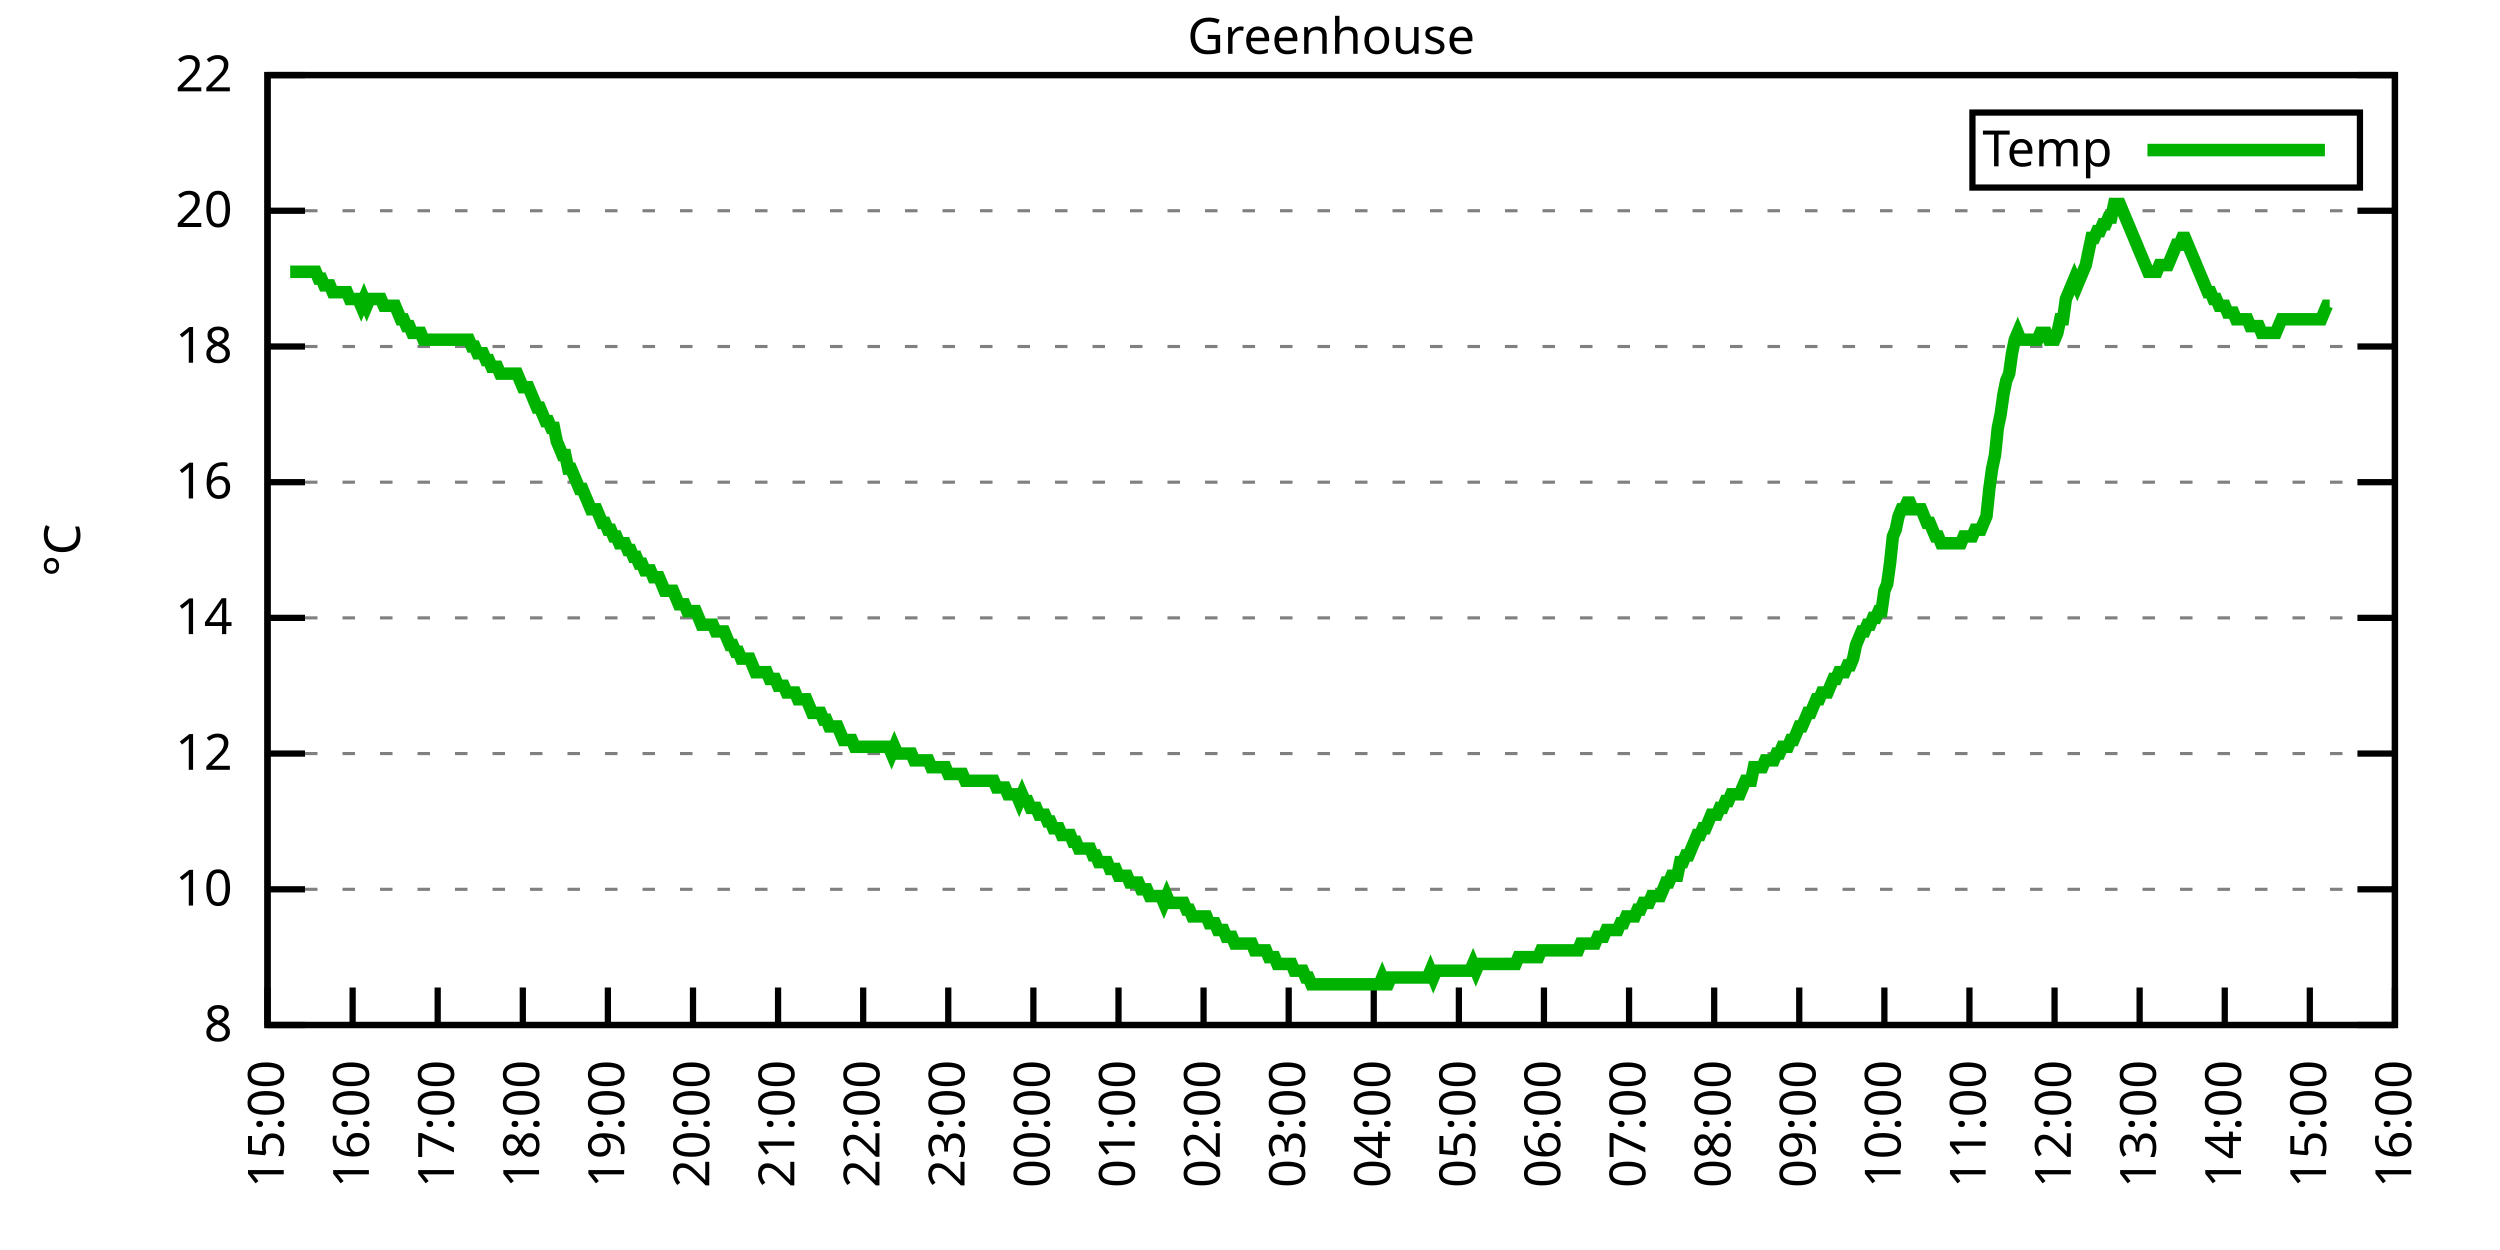
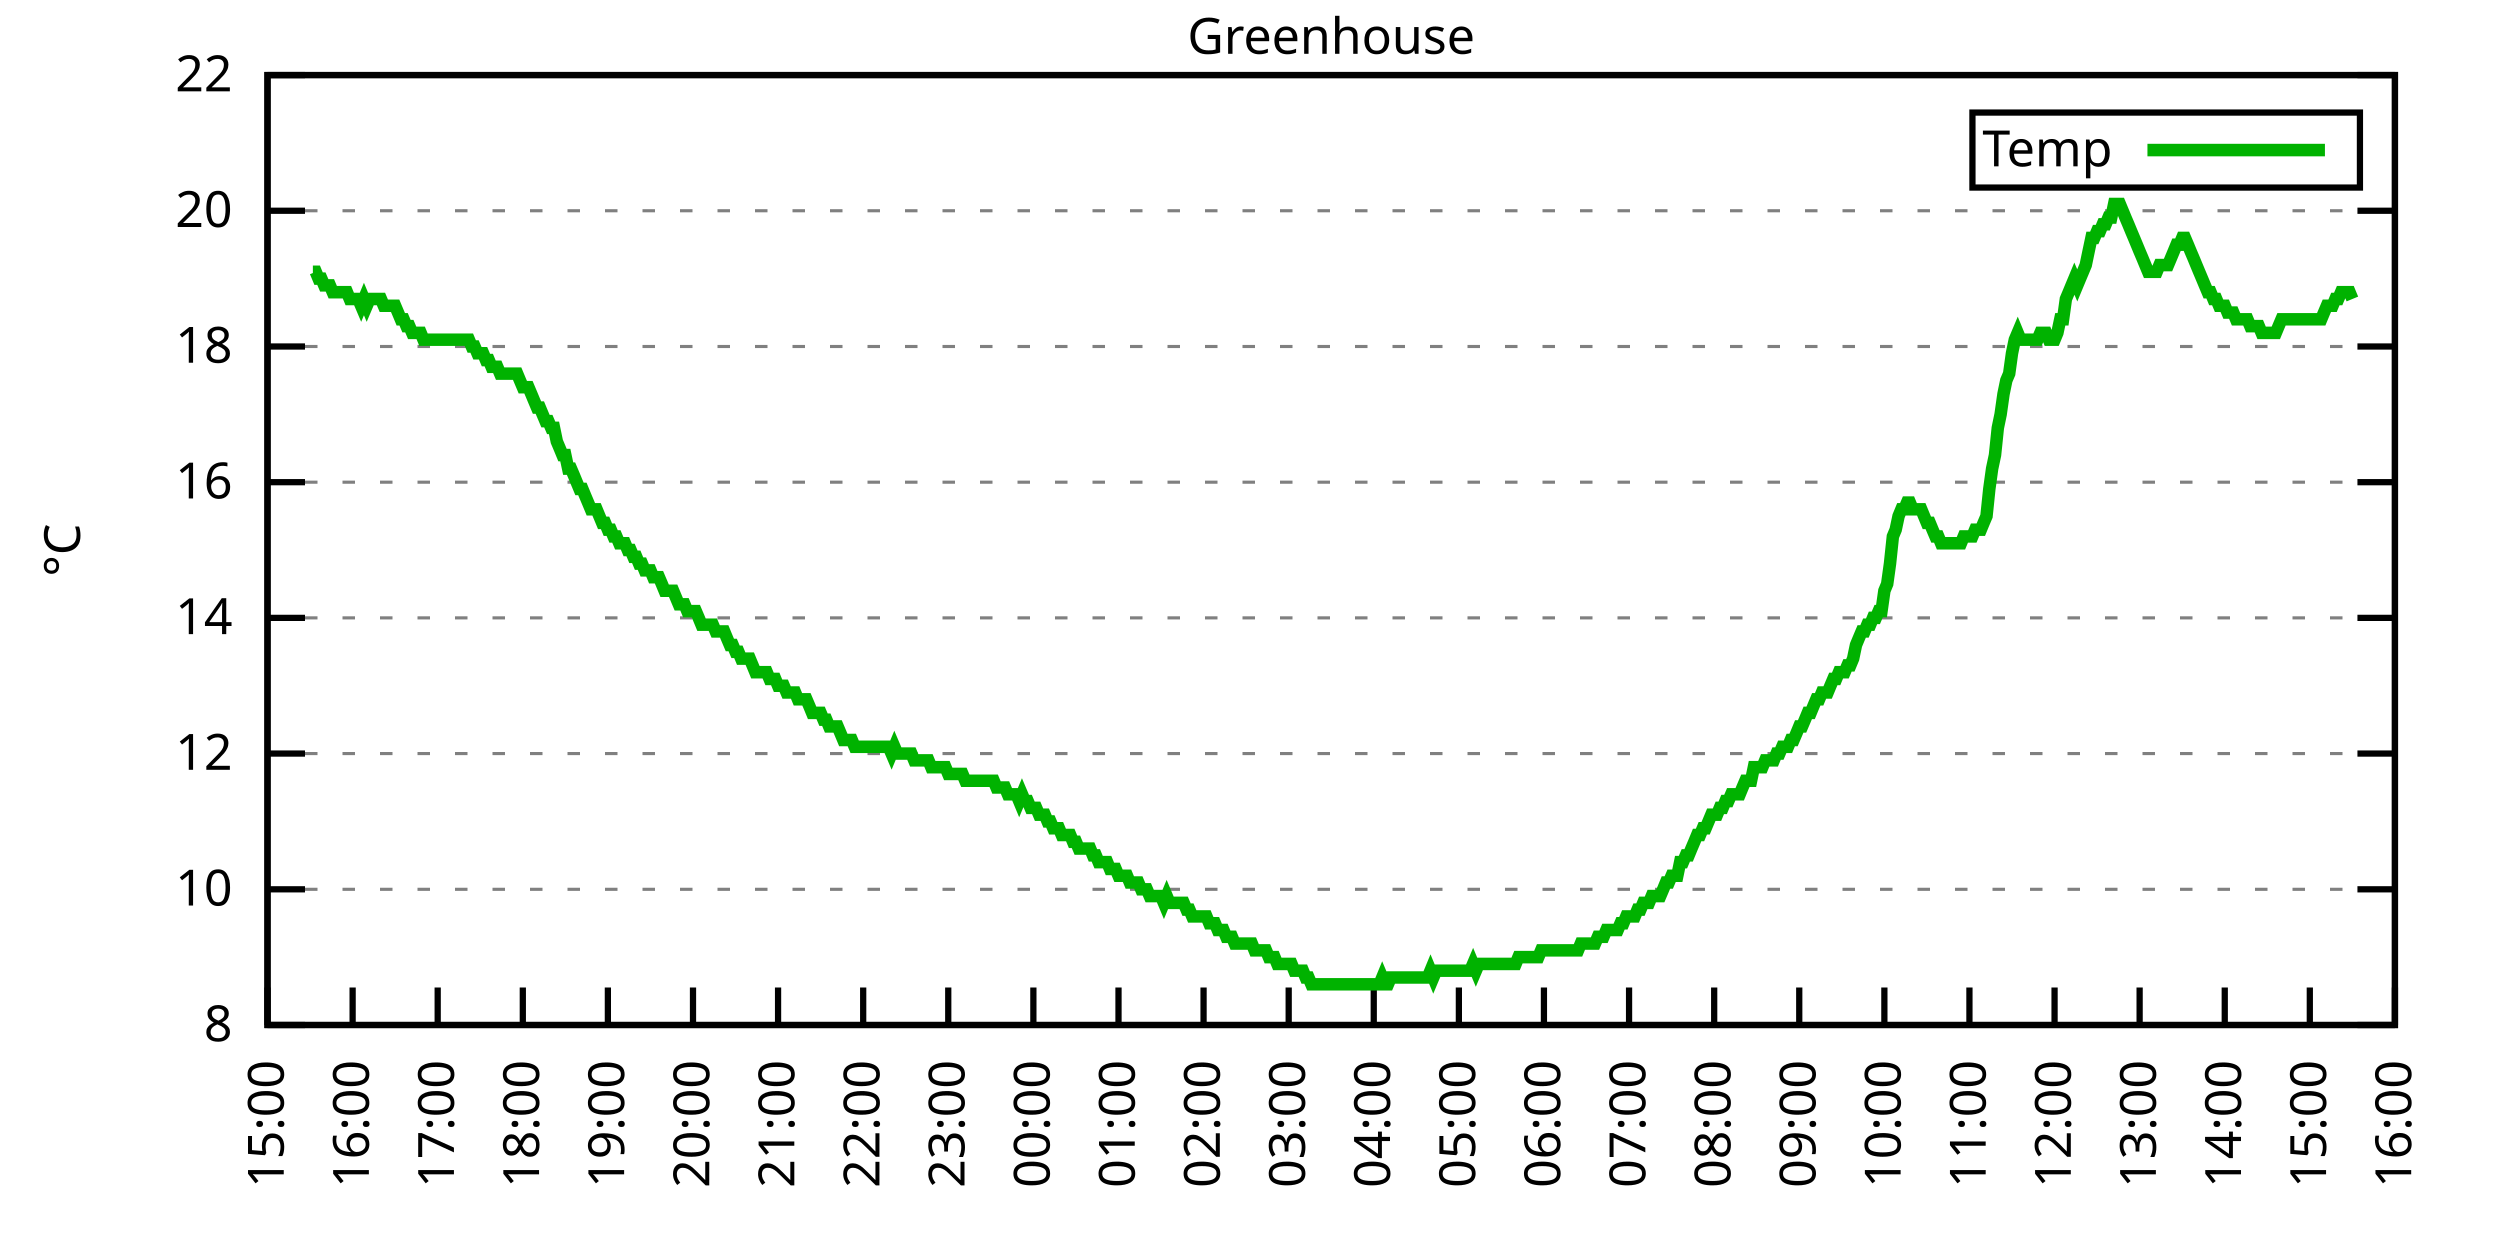
<svg xmlns="http://www.w3.org/2000/svg" xmlns:xlink="http://www.w3.org/1999/xlink" width="400" height="200" viewBox="0 0 400 200">
  <g id="gnuplot_canvas">
    <rect x="0" y="0" width="400" height="200" fill="none" />
    <defs>
      <circle id="gpDot" r="0.5" stroke-width="0.5" stroke="currentColor" />
      <path id="gpPt0" stroke-width="0.333" stroke="currentColor" d="M-1,0 h2 M0,-1 v2" />
      <path id="gpPt1" stroke-width="0.333" stroke="currentColor" d="M-1,-1 L1,1 M1,-1 L-1,1" />
      <path id="gpPt2" stroke-width="0.333" stroke="currentColor" d="M-1,0 L1,0 M0,-1 L0,1 M-1,-1 L1,1 M-1,1 L1,-1" />
      <rect id="gpPt3" stroke-width="0.333" stroke="currentColor" x="-1" y="-1" width="2" height="2" />
      <rect id="gpPt4" stroke-width="0.333" stroke="currentColor" fill="currentColor" x="-1" y="-1" width="2" height="2" />
      <circle id="gpPt5" stroke-width="0.333" stroke="currentColor" cx="0" cy="0" r="1" />
      <use xlink:href="#gpPt5" id="gpPt6" fill="currentColor" stroke="none" />
      <path id="gpPt7" stroke-width="0.333" stroke="currentColor" d="M0,-1.33 L-1.33,0.67 L1.33,0.67 z" />
      <use xlink:href="#gpPt7" id="gpPt8" fill="currentColor" stroke="none" />
      <use xlink:href="#gpPt7" id="gpPt9" stroke="currentColor" transform="rotate(180)" />
      <use xlink:href="#gpPt9" id="gpPt10" fill="currentColor" stroke="none" />
      <use xlink:href="#gpPt3" id="gpPt11" stroke="currentColor" transform="rotate(45)" />
      <use xlink:href="#gpPt11" id="gpPt12" fill="currentColor" stroke="none" />
      <path id="gpPt13" stroke-width="0.333" stroke="currentColor" d="M0,1.330 L1.265,0.411 L0.782,-1.067 L-0.782,-1.076 L-1.265,0.411 z" />
      <use xlink:href="#gpPt13" id="gpPt14" fill="currentColor" stroke="none" />
      <filter id="textbox" filterUnits="objectBoundingBox" x="0" y="0" height="1" width="1">
        <feFlood flood-color="white" flood-opacity="1" result="bgnd" />
        <feComposite in="SourceGraphic" in2="bgnd" operator="atop" />
      </filter>
      <filter id="greybox" filterUnits="objectBoundingBox" x="0" y="0" height="1" width="1">
        <feFlood flood-color="lightgrey" flood-opacity="1" result="grey" />
        <feComposite in="SourceGraphic" in2="grey" operator="atop" />
      </filter>
    </defs>
    <g fill="none" color="white" stroke="currentColor" stroke-width="1.00" stroke-linecap="butt" stroke-linejoin="miter">
</g>
    <g fill="none" color="black" stroke="currentColor" stroke-width="1.00" stroke-linecap="butt" stroke-linejoin="miter">
      <g stroke="none" shape-rendering="crispEdges">
        <polygon fill="rgb(255, 255, 255)" points="42.80,164.00 383.18,164.00 383.18,12.02 42.80,12.02 " />
      </g>
    </g>
    <g fill="none" color="black" stroke="currentColor" stroke-width="1.00" stroke-linecap="butt" stroke-linejoin="miter">
</g>
    <g fill="none" color="black" stroke="black" stroke-width="0.50" stroke-linecap="butt" stroke-linejoin="miter">
</g>
    <g fill="none" color="gray" stroke="currentColor" stroke-width="0.50" stroke-linecap="butt" stroke-linejoin="miter">
      <path stroke="gray" stroke-dasharray="2,4" class="gridline" d="M42.80,164.00 L383.19,164.00  " />
    </g>
    <g fill="none" color="gray" stroke="gray" stroke-width="1.00" stroke-linecap="butt" stroke-linejoin="miter">
</g>
    <g fill="none" color="black" stroke="currentColor" stroke-width="1.00" stroke-linecap="butt" stroke-linejoin="miter">
      <path stroke="black" d="M42.80,164.00 L48.80,164.00 M383.19,164.00 L377.19,164.00  " />
      <g transform="translate(37.20,166.60)" stroke="none" fill="black" font-family="Sans" font-size="8.00" text-anchor="end">
        <text>
          <tspan font-family="Sans"> 8</tspan>
        </text>
      </g>
    </g>
    <g fill="none" color="black" stroke="currentColor" stroke-width="1.00" stroke-linecap="butt" stroke-linejoin="miter">
</g>
    <g fill="none" color="black" stroke="black" stroke-width="0.50" stroke-linecap="butt" stroke-linejoin="miter">
</g>
    <g fill="none" color="gray" stroke="currentColor" stroke-width="0.50" stroke-linecap="butt" stroke-linejoin="miter">
      <path stroke="gray" stroke-dasharray="2,4" class="gridline" d="M42.80,142.29 L383.19,142.29  " />
    </g>
    <g fill="none" color="gray" stroke="gray" stroke-width="1.00" stroke-linecap="butt" stroke-linejoin="miter">
</g>
    <g fill="none" color="black" stroke="currentColor" stroke-width="1.00" stroke-linecap="butt" stroke-linejoin="miter">
      <path stroke="black" d="M42.80,142.29 L48.80,142.29 M383.19,142.29 L377.19,142.29  " />
      <g transform="translate(37.20,144.89)" stroke="none" fill="black" font-family="Sans" font-size="8.00" text-anchor="end">
        <text>
          <tspan font-family="Sans"> 10</tspan>
        </text>
      </g>
    </g>
    <g fill="none" color="black" stroke="currentColor" stroke-width="1.00" stroke-linecap="butt" stroke-linejoin="miter">
</g>
    <g fill="none" color="black" stroke="black" stroke-width="0.50" stroke-linecap="butt" stroke-linejoin="miter">
</g>
    <g fill="none" color="gray" stroke="currentColor" stroke-width="0.50" stroke-linecap="butt" stroke-linejoin="miter">
      <path stroke="gray" stroke-dasharray="2,4" class="gridline" d="M42.80,120.57 L383.19,120.57  " />
    </g>
    <g fill="none" color="gray" stroke="gray" stroke-width="1.00" stroke-linecap="butt" stroke-linejoin="miter">
</g>
    <g fill="none" color="black" stroke="currentColor" stroke-width="1.00" stroke-linecap="butt" stroke-linejoin="miter">
      <path stroke="black" d="M42.80,120.57 L48.80,120.57 M383.19,120.57 L377.19,120.57  " />
      <g transform="translate(37.20,123.17)" stroke="none" fill="black" font-family="Sans" font-size="8.00" text-anchor="end">
        <text>
          <tspan font-family="Sans"> 12</tspan>
        </text>
      </g>
    </g>
    <g fill="none" color="black" stroke="currentColor" stroke-width="1.00" stroke-linecap="butt" stroke-linejoin="miter">
</g>
    <g fill="none" color="black" stroke="black" stroke-width="0.50" stroke-linecap="butt" stroke-linejoin="miter">
</g>
    <g fill="none" color="gray" stroke="currentColor" stroke-width="0.50" stroke-linecap="butt" stroke-linejoin="miter">
      <path stroke="gray" stroke-dasharray="2,4" class="gridline" d="M42.80,98.86 L383.19,98.86  " />
    </g>
    <g fill="none" color="gray" stroke="gray" stroke-width="1.00" stroke-linecap="butt" stroke-linejoin="miter">
</g>
    <g fill="none" color="black" stroke="currentColor" stroke-width="1.00" stroke-linecap="butt" stroke-linejoin="miter">
      <path stroke="black" d="M42.80,98.86 L48.80,98.86 M383.19,98.86 L377.19,98.86  " />
      <g transform="translate(37.20,101.46)" stroke="none" fill="black" font-family="Sans" font-size="8.00" text-anchor="end">
        <text>
          <tspan font-family="Sans"> 14</tspan>
        </text>
      </g>
    </g>
    <g fill="none" color="black" stroke="currentColor" stroke-width="1.00" stroke-linecap="butt" stroke-linejoin="miter">
</g>
    <g fill="none" color="black" stroke="black" stroke-width="0.50" stroke-linecap="butt" stroke-linejoin="miter">
</g>
    <g fill="none" color="gray" stroke="currentColor" stroke-width="0.50" stroke-linecap="butt" stroke-linejoin="miter">
      <path stroke="gray" stroke-dasharray="2,4" class="gridline" d="M42.80,77.15 L383.19,77.15  " />
    </g>
    <g fill="none" color="gray" stroke="gray" stroke-width="1.00" stroke-linecap="butt" stroke-linejoin="miter">
</g>
    <g fill="none" color="black" stroke="currentColor" stroke-width="1.00" stroke-linecap="butt" stroke-linejoin="miter">
      <path stroke="black" d="M42.80,77.15 L48.80,77.15 M383.19,77.15 L377.19,77.15  " />
      <g transform="translate(37.20,79.75)" stroke="none" fill="black" font-family="Sans" font-size="8.00" text-anchor="end">
        <text>
          <tspan font-family="Sans"> 16</tspan>
        </text>
      </g>
    </g>
    <g fill="none" color="black" stroke="currentColor" stroke-width="1.00" stroke-linecap="butt" stroke-linejoin="miter">
</g>
    <g fill="none" color="black" stroke="black" stroke-width="0.50" stroke-linecap="butt" stroke-linejoin="miter">
</g>
    <g fill="none" color="gray" stroke="currentColor" stroke-width="0.50" stroke-linecap="butt" stroke-linejoin="miter">
      <path stroke="gray" stroke-dasharray="2,4" class="gridline" d="M42.80,55.44 L383.19,55.44  " />
    </g>
    <g fill="none" color="gray" stroke="gray" stroke-width="1.00" stroke-linecap="butt" stroke-linejoin="miter">
</g>
    <g fill="none" color="black" stroke="currentColor" stroke-width="1.00" stroke-linecap="butt" stroke-linejoin="miter">
      <path stroke="black" d="M42.80,55.44 L48.80,55.44 M383.19,55.44 L377.19,55.44  " />
      <g transform="translate(37.20,58.04)" stroke="none" fill="black" font-family="Sans" font-size="8.00" text-anchor="end">
        <text>
          <tspan font-family="Sans"> 18</tspan>
        </text>
      </g>
    </g>
    <g fill="none" color="black" stroke="currentColor" stroke-width="1.00" stroke-linecap="butt" stroke-linejoin="miter">
</g>
    <g fill="none" color="black" stroke="black" stroke-width="0.50" stroke-linecap="butt" stroke-linejoin="miter">
</g>
    <g fill="none" color="gray" stroke="currentColor" stroke-width="0.50" stroke-linecap="butt" stroke-linejoin="miter">
      <path stroke="gray" stroke-dasharray="2,4" class="gridline" d="M42.80,33.72 L383.19,33.72  " />
    </g>
    <g fill="none" color="gray" stroke="gray" stroke-width="1.00" stroke-linecap="butt" stroke-linejoin="miter">
</g>
    <g fill="none" color="black" stroke="currentColor" stroke-width="1.00" stroke-linecap="butt" stroke-linejoin="miter">
      <path stroke="black" d="M42.80,33.72 L48.80,33.72 M383.19,33.72 L377.19,33.72  " />
      <g transform="translate(37.20,36.32)" stroke="none" fill="black" font-family="Sans" font-size="8.00" text-anchor="end">
        <text>
          <tspan font-family="Sans"> 20</tspan>
        </text>
      </g>
    </g>
    <g fill="none" color="black" stroke="currentColor" stroke-width="1.00" stroke-linecap="butt" stroke-linejoin="miter">
</g>
    <g fill="none" color="black" stroke="black" stroke-width="0.50" stroke-linecap="butt" stroke-linejoin="miter">
</g>
    <g fill="none" color="gray" stroke="currentColor" stroke-width="0.50" stroke-linecap="butt" stroke-linejoin="miter">
      <path stroke="gray" stroke-dasharray="2,4" class="gridline" d="M42.80,12.01 L383.19,12.01  " />
    </g>
    <g fill="none" color="gray" stroke="gray" stroke-width="1.00" stroke-linecap="butt" stroke-linejoin="miter">
</g>
    <g fill="none" color="black" stroke="currentColor" stroke-width="1.00" stroke-linecap="butt" stroke-linejoin="miter">
      <path stroke="black" d="M42.80,12.01 L48.80,12.01 M383.19,12.01 L377.19,12.01  " />
      <g transform="translate(37.20,14.61)" stroke="none" fill="black" font-family="Sans" font-size="8.00" text-anchor="end">
        <text>
          <tspan font-family="Sans"> 22</tspan>
        </text>
      </g>
    </g>
    <g fill="none" color="black" stroke="currentColor" stroke-width="1.00" stroke-linecap="butt" stroke-linejoin="miter">
      <path stroke="black" d="M42.80,164.00 L42.80,158.00  " />
      <g transform="translate(45.40,169.60) rotate(270.00)" stroke="none" fill="black" font-family="Sans" font-size="8.00" text-anchor="end">
        <text>
          <tspan font-family="Sans">15:00</tspan>
        </text>
      </g>
    </g>
    <g fill="none" color="black" stroke="currentColor" stroke-width="1.00" stroke-linecap="butt" stroke-linejoin="miter">
      <path stroke="black" d="M56.42,164.00 L56.42,158.00  " />
      <g transform="translate(59.02,169.60) rotate(270.00)" stroke="none" fill="black" font-family="Sans" font-size="8.00" text-anchor="end">
        <text>
          <tspan font-family="Sans">16:00</tspan>
        </text>
      </g>
    </g>
    <g fill="none" color="black" stroke="currentColor" stroke-width="1.00" stroke-linecap="butt" stroke-linejoin="miter">
      <path stroke="black" d="M70.03,164.00 L70.03,158.00  " />
      <g transform="translate(72.63,169.60) rotate(270.00)" stroke="none" fill="black" font-family="Sans" font-size="8.00" text-anchor="end">
        <text>
          <tspan font-family="Sans">17:00</tspan>
        </text>
      </g>
    </g>
    <g fill="none" color="black" stroke="currentColor" stroke-width="1.00" stroke-linecap="butt" stroke-linejoin="miter">
      <path stroke="black" d="M83.65,164.00 L83.65,158.00  " />
      <g transform="translate(86.25,169.60) rotate(270.00)" stroke="none" fill="black" font-family="Sans" font-size="8.00" text-anchor="end">
        <text>
          <tspan font-family="Sans">18:00</tspan>
        </text>
      </g>
    </g>
    <g fill="none" color="black" stroke="currentColor" stroke-width="1.00" stroke-linecap="butt" stroke-linejoin="miter">
      <path stroke="black" d="M97.26,164.00 L97.26,158.00  " />
      <g transform="translate(99.86,169.60) rotate(270.00)" stroke="none" fill="black" font-family="Sans" font-size="8.00" text-anchor="end">
        <text>
          <tspan font-family="Sans">19:00</tspan>
        </text>
      </g>
    </g>
    <g fill="none" color="black" stroke="currentColor" stroke-width="1.00" stroke-linecap="butt" stroke-linejoin="miter">
      <path stroke="black" d="M110.88,164.00 L110.88,158.00  " />
      <g transform="translate(113.48,169.60) rotate(270.00)" stroke="none" fill="black" font-family="Sans" font-size="8.00" text-anchor="end">
        <text>
          <tspan font-family="Sans">20:00</tspan>
        </text>
      </g>
    </g>
    <g fill="none" color="black" stroke="currentColor" stroke-width="1.00" stroke-linecap="butt" stroke-linejoin="miter">
      <path stroke="black" d="M124.49,164.00 L124.49,158.00  " />
      <g transform="translate(127.09,169.60) rotate(270.00)" stroke="none" fill="black" font-family="Sans" font-size="8.00" text-anchor="end">
        <text>
          <tspan font-family="Sans">21:00</tspan>
        </text>
      </g>
    </g>
    <g fill="none" color="black" stroke="currentColor" stroke-width="1.00" stroke-linecap="butt" stroke-linejoin="miter">
      <path stroke="black" d="M138.11,164.00 L138.11,158.00  " />
      <g transform="translate(140.71,169.60) rotate(270.00)" stroke="none" fill="black" font-family="Sans" font-size="8.00" text-anchor="end">
        <text>
          <tspan font-family="Sans">22:00</tspan>
        </text>
      </g>
    </g>
    <g fill="none" color="black" stroke="currentColor" stroke-width="1.00" stroke-linecap="butt" stroke-linejoin="miter">
      <path stroke="black" d="M151.72,164.00 L151.72,158.00  " />
      <g transform="translate(154.32,169.60) rotate(270.00)" stroke="none" fill="black" font-family="Sans" font-size="8.00" text-anchor="end">
        <text>
          <tspan font-family="Sans">23:00</tspan>
        </text>
      </g>
    </g>
    <g fill="none" color="black" stroke="currentColor" stroke-width="1.00" stroke-linecap="butt" stroke-linejoin="miter">
      <path stroke="black" d="M165.34,164.00 L165.34,158.00  " />
      <g transform="translate(167.94,169.60) rotate(270.00)" stroke="none" fill="black" font-family="Sans" font-size="8.00" text-anchor="end">
        <text>
          <tspan font-family="Sans">00:00</tspan>
        </text>
      </g>
    </g>
    <g fill="none" color="black" stroke="currentColor" stroke-width="1.00" stroke-linecap="butt" stroke-linejoin="miter">
      <path stroke="black" d="M178.96,164.00 L178.96,158.00  " />
      <g transform="translate(181.56,169.60) rotate(270.00)" stroke="none" fill="black" font-family="Sans" font-size="8.00" text-anchor="end">
        <text>
          <tspan font-family="Sans">01:00</tspan>
        </text>
      </g>
    </g>
    <g fill="none" color="black" stroke="currentColor" stroke-width="1.00" stroke-linecap="butt" stroke-linejoin="miter">
      <path stroke="black" d="M192.57,164.00 L192.57,158.00  " />
      <g transform="translate(195.17,169.60) rotate(270.00)" stroke="none" fill="black" font-family="Sans" font-size="8.00" text-anchor="end">
        <text>
          <tspan font-family="Sans">02:00</tspan>
        </text>
      </g>
    </g>
    <g fill="none" color="black" stroke="currentColor" stroke-width="1.00" stroke-linecap="butt" stroke-linejoin="miter">
      <path stroke="black" d="M206.19,164.00 L206.19,158.00  " />
      <g transform="translate(208.79,169.60) rotate(270.00)" stroke="none" fill="black" font-family="Sans" font-size="8.00" text-anchor="end">
        <text>
          <tspan font-family="Sans">03:00</tspan>
        </text>
      </g>
    </g>
    <g fill="none" color="black" stroke="currentColor" stroke-width="1.00" stroke-linecap="butt" stroke-linejoin="miter">
      <path stroke="black" d="M219.80,164.00 L219.80,158.00  " />
      <g transform="translate(222.40,169.60) rotate(270.00)" stroke="none" fill="black" font-family="Sans" font-size="8.00" text-anchor="end">
        <text>
          <tspan font-family="Sans">04:00</tspan>
        </text>
      </g>
    </g>
    <g fill="none" color="black" stroke="currentColor" stroke-width="1.00" stroke-linecap="butt" stroke-linejoin="miter">
      <path stroke="black" d="M233.42,164.00 L233.42,158.00  " />
      <g transform="translate(236.02,169.60) rotate(270.00)" stroke="none" fill="black" font-family="Sans" font-size="8.00" text-anchor="end">
        <text>
          <tspan font-family="Sans">05:00</tspan>
        </text>
      </g>
    </g>
    <g fill="none" color="black" stroke="currentColor" stroke-width="1.00" stroke-linecap="butt" stroke-linejoin="miter">
      <path stroke="black" d="M247.03,164.00 L247.03,158.00  " />
      <g transform="translate(249.63,169.60) rotate(270.00)" stroke="none" fill="black" font-family="Sans" font-size="8.00" text-anchor="end">
        <text>
          <tspan font-family="Sans">06:00</tspan>
        </text>
      </g>
    </g>
    <g fill="none" color="black" stroke="currentColor" stroke-width="1.00" stroke-linecap="butt" stroke-linejoin="miter">
      <path stroke="black" d="M260.65,164.00 L260.65,158.00  " />
      <g transform="translate(263.25,169.60) rotate(270.00)" stroke="none" fill="black" font-family="Sans" font-size="8.00" text-anchor="end">
        <text>
          <tspan font-family="Sans">07:00</tspan>
        </text>
      </g>
    </g>
    <g fill="none" color="black" stroke="currentColor" stroke-width="1.00" stroke-linecap="butt" stroke-linejoin="miter">
      <path stroke="black" d="M274.27,164.00 L274.27,158.00  " />
      <g transform="translate(276.87,169.60) rotate(270.00)" stroke="none" fill="black" font-family="Sans" font-size="8.00" text-anchor="end">
        <text>
          <tspan font-family="Sans">08:00</tspan>
        </text>
      </g>
    </g>
    <g fill="none" color="black" stroke="currentColor" stroke-width="1.00" stroke-linecap="butt" stroke-linejoin="miter">
      <path stroke="black" d="M287.88,164.00 L287.88,158.00  " />
      <g transform="translate(290.48,169.60) rotate(270.00)" stroke="none" fill="black" font-family="Sans" font-size="8.00" text-anchor="end">
        <text>
          <tspan font-family="Sans">09:00</tspan>
        </text>
      </g>
    </g>
    <g fill="none" color="black" stroke="currentColor" stroke-width="1.00" stroke-linecap="butt" stroke-linejoin="miter">
      <path stroke="black" d="M301.50,164.00 L301.50,158.00  " />
      <g transform="translate(304.10,169.60) rotate(270.00)" stroke="none" fill="black" font-family="Sans" font-size="8.00" text-anchor="end">
        <text>
          <tspan font-family="Sans">10:00</tspan>
        </text>
      </g>
    </g>
    <g fill="none" color="black" stroke="currentColor" stroke-width="1.00" stroke-linecap="butt" stroke-linejoin="miter">
      <path stroke="black" d="M315.11,164.00 L315.11,158.00  " />
      <g transform="translate(317.71,169.60) rotate(270.00)" stroke="none" fill="black" font-family="Sans" font-size="8.00" text-anchor="end">
        <text>
          <tspan font-family="Sans">11:00</tspan>
        </text>
      </g>
    </g>
    <g fill="none" color="black" stroke="currentColor" stroke-width="1.00" stroke-linecap="butt" stroke-linejoin="miter">
      <path stroke="black" d="M328.73,164.00 L328.73,158.00  " />
      <g transform="translate(331.33,169.60) rotate(270.00)" stroke="none" fill="black" font-family="Sans" font-size="8.00" text-anchor="end">
        <text>
          <tspan font-family="Sans">12:00</tspan>
        </text>
      </g>
    </g>
    <g fill="none" color="black" stroke="currentColor" stroke-width="1.00" stroke-linecap="butt" stroke-linejoin="miter">
      <path stroke="black" d="M342.34,164.00 L342.34,158.00  " />
      <g transform="translate(344.94,169.60) rotate(270.00)" stroke="none" fill="black" font-family="Sans" font-size="8.00" text-anchor="end">
        <text>
          <tspan font-family="Sans">13:00</tspan>
        </text>
      </g>
    </g>
    <g fill="none" color="black" stroke="currentColor" stroke-width="1.00" stroke-linecap="butt" stroke-linejoin="miter">
      <path stroke="black" d="M355.96,164.00 L355.96,158.00  " />
      <g transform="translate(358.56,169.60) rotate(270.00)" stroke="none" fill="black" font-family="Sans" font-size="8.00" text-anchor="end">
        <text>
          <tspan font-family="Sans">14:00</tspan>
        </text>
      </g>
    </g>
    <g fill="none" color="black" stroke="currentColor" stroke-width="1.00" stroke-linecap="butt" stroke-linejoin="miter">
      <path stroke="black" d="M369.57,164.00 L369.57,158.00  " />
      <g transform="translate(372.17,169.60) rotate(270.00)" stroke="none" fill="black" font-family="Sans" font-size="8.00" text-anchor="end">
        <text>
          <tspan font-family="Sans">15:00</tspan>
        </text>
      </g>
    </g>
    <g fill="none" color="black" stroke="currentColor" stroke-width="1.00" stroke-linecap="butt" stroke-linejoin="miter">
      <path stroke="black" d="M383.19,164.00 L383.19,158.00  " />
      <g transform="translate(385.79,169.60) rotate(270.00)" stroke="none" fill="black" font-family="Sans" font-size="8.00" text-anchor="end">
        <text>
          <tspan font-family="Sans">16:00</tspan>
        </text>
      </g>
    </g>
    <g fill="none" color="black" stroke="currentColor" stroke-width="1.00" stroke-linecap="butt" stroke-linejoin="miter">
</g>
    <g fill="none" color="black" stroke="currentColor" stroke-width="1.00" stroke-linecap="butt" stroke-linejoin="miter">
      <path stroke="black" d="M42.80,12.01 L42.80,164.00 L383.19,164.00 L383.19,12.01 L42.80,12.01 Z  " />
    </g>
    <g fill="none" color="black" stroke="currentColor" stroke-width="1.00" stroke-linecap="butt" stroke-linejoin="miter">
</g>
    <g fill="none" color="black" stroke="currentColor" stroke-width="1.00" stroke-linecap="butt" stroke-linejoin="miter">
      <path stroke="black" d="M315.59,30.01 L315.59,18.01 L377.59,18.01 L377.59,30.01 L315.59,30.01 Z  " />
    </g>
    <g id="Greenhouse_plot_1">
      <g fill="none" color="white" stroke="black" stroke-width="2.00" stroke-linecap="butt" stroke-linejoin="miter">
</g>
      <g fill="none" color="black" stroke="currentColor" stroke-width="2.00" stroke-linecap="butt" stroke-linejoin="miter">
        <g transform="translate(337.99,26.61)" stroke="none" fill="black" font-family="Sans" font-size="8.00" text-anchor="end">
          <text>
            <tspan font-family="Sans">Temp</tspan>
          </text>
        </g>
      </g>
      <g fill="none" color="black" stroke="currentColor" stroke-width="2.00" stroke-linecap="butt" stroke-linejoin="miter">
-         <path stroke="rgb(  0, 178,   0)" d="M343.59,24.01 L371.99,24.01 M46.43,43.49 L46.88,43.49 L47.34,43.49 L47.79,43.49 L48.25,43.49 L48.70,43.49   L49.15,43.49 L49.61,43.49 L50.06,43.49 L50.52,43.49 L50.97,44.58 L51.42,44.58 L51.88,45.66 L52.33,45.66   L52.78,45.66 L53.24,46.75 L53.69,46.75 L54.15,46.75 L54.60,46.75 L55.05,46.75 L55.51,46.75 L55.96,47.84   L56.42,47.84 L56.87,47.84 L57.32,47.84 L57.78,48.92 L58.23,47.84 L58.68,48.92 L59.14,47.84 L59.59,47.84   L60.05,47.84 L60.50,47.84 L60.95,47.84 L61.41,48.92 L61.86,48.92 L62.32,48.92 L62.77,48.92 L63.22,48.92   L63.68,50.01 L64.13,51.09 L64.58,51.09 L65.04,52.18 L65.49,52.18 L65.95,53.26 L66.40,53.26 L66.85,53.26   L67.31,53.26 L67.76,54.35 L68.22,54.35 L68.67,54.35 L69.12,54.35 L69.58,54.35 L70.03,54.35 L70.49,54.35   L70.94,54.35 L71.39,54.35 L71.85,54.35 L72.30,54.35 L72.75,54.35 L73.21,54.35 L73.66,54.35 L74.12,54.35   L74.57,54.35 L75.02,54.35 L75.48,55.44 L75.93,55.44 L76.39,56.52 L76.84,56.52 L77.29,56.52 L77.75,57.61   L78.20,57.61 L78.65,58.69 L79.11,58.69 L79.56,58.69 L80.02,59.78 L80.47,59.78 L80.92,59.78 L81.38,59.78   L81.83,59.78 L82.29,59.78 L82.74,59.78 L83.19,60.86 L83.65,61.95 L84.10,61.95 L84.55,61.95 L85.01,63.04   L85.46,64.12 L85.92,65.21 L86.37,65.21 L86.82,66.29 L87.28,67.38 L87.73,67.38 L88.19,68.46 L88.64,68.46   L89.09,70.63 L89.55,71.72 L90.00,72.81 L90.45,72.81 L90.91,74.98 L91.36,74.98 L91.82,76.06 L92.27,77.15   L92.72,78.23 L93.18,78.23 L93.63,79.32 L94.09,80.41 L94.54,81.49 L94.99,81.49 L95.45,81.49 L95.90,82.58   L96.35,83.66 L96.81,83.66 L97.26,84.75 L97.72,84.75 L98.17,85.83 L98.62,85.83 L99.08,86.92 L99.53,86.92   L99.99,86.92 L100.44,88.00 L100.89,88.00 L101.35,89.09 L101.80,89.09 L102.25,90.18 L102.71,90.18 L103.16,91.26   L103.62,91.26 L104.07,91.26 L104.52,92.35 L104.98,92.35 L105.43,92.35 L105.89,93.43 L106.34,94.52 L106.79,94.52   L107.25,94.52 L107.70,94.52 L108.15,95.60 L108.61,96.69 L109.06,96.69 L109.52,96.69 L109.97,97.78 L110.42,97.78   L110.88,97.78 L111.33,97.78 L111.79,98.86 L112.24,99.95 L112.69,99.95 L113.15,99.95 L113.60,99.95 L114.05,99.95   L114.51,101.03 L114.96,101.03 L115.42,101.03 L115.87,101.03 L116.32,102.12 L116.78,103.20 L117.23,103.20 L117.69,104.29   L118.14,104.29 L118.59,105.38 L119.05,105.38 L119.50,105.38 L119.96,105.38 L120.41,106.46 L120.86,107.55 L121.32,107.55   L121.77,107.55 L122.22,107.55 L122.68,107.55 L123.13,108.63 L123.59,108.63 L124.04,108.63 L124.49,109.72 L124.95,109.72   L125.40,109.72 L125.86,110.80 L126.31,110.80 L126.76,110.80 L127.22,110.80 L127.67,111.89 L128.12,111.89 L128.58,111.89   L129.03,111.89 L129.49,112.97 L129.94,114.06 L130.39,114.06 L130.85,114.06 L131.30,114.06 L131.76,115.15 L132.21,115.15   L132.66,116.23 L133.12,116.23 L133.57,116.23 L134.02,116.23 L134.48,117.32 L134.93,118.40 L135.39,118.40 L135.84,118.40   L136.29,118.40 L136.75,119.49 L137.20,119.49 L137.66,119.49 L138.11,119.49 L138.56,119.49 L139.02,119.49 L139.47,119.49   L139.92,119.49 L140.38,119.49 L140.83,119.49 L141.29,119.49 L141.74,119.49 L142.19,119.49 L142.65,120.57 L143.10,119.49   L143.56,120.57 L144.01,120.57 L144.46,120.57 L144.92,120.57 L145.37,120.57 L145.82,120.57 L146.28,121.66 L146.73,121.66   L147.19,121.66 L147.64,121.66 L148.09,121.66 L148.55,121.66 L149.00,122.75 L149.46,122.75 L149.91,122.75 L150.36,122.75   L150.82,122.75 L151.27,122.75 L151.72,123.83 L152.18,123.83 L152.63,123.83 L153.09,123.83 L153.54,123.83 L153.99,123.83   L154.45,124.92 L154.90,124.92 L155.36,124.92 L155.81,124.92 L156.26,124.92 L156.72,124.92 L157.17,124.92 L157.62,124.92   L158.08,124.92 L158.53,124.92 L158.99,124.92 L159.44,126.00 L159.89,126.00 L160.35,126.00 L160.80,126.00 L161.26,127.09   L161.71,127.09 L162.16,127.09 L162.62,127.09 L163.07,128.17 L163.52,127.09 L163.98,128.17 L164.43,128.17 L164.89,129.26   L165.34,129.26 L165.79,129.26 L166.25,130.35 L166.70,130.35 L167.16,130.35 L167.61,131.43 L168.06,131.43 L168.52,132.52   L168.97,132.52 L169.43,132.52 L169.88,133.60 L170.33,133.60 L170.79,133.60 L171.24,133.60 L171.69,134.69 L172.15,134.69   L172.60,135.77 L173.06,135.77 L173.51,135.77 L173.96,135.77 L174.42,135.77 L174.87,136.86 L175.33,136.86 L175.78,137.94   L176.23,137.94 L176.69,137.94 L177.14,137.94 L177.59,139.03 L178.05,139.03 L178.50,139.03 L178.96,140.12 L179.41,140.12   L179.86,140.12 L180.32,140.12 L180.77,141.20 L181.23,141.20 L181.68,141.20 L182.13,141.20 L182.59,142.29 L183.04,142.29   L183.49,142.29 L183.95,143.37 L184.40,143.37 L184.86,143.37 L185.31,143.37 L185.76,143.37 L186.22,144.46 L186.67,143.37   L187.13,144.46 L187.58,144.46 L188.03,144.46 L188.49,144.46 L188.94,144.46 L189.39,144.46 L189.85,145.54 L190.30,145.54   L190.76,146.63 L191.21,146.63 L191.66,146.63 L192.12,146.63 L192.57,146.63 L193.03,146.63 L193.48,147.72 L193.93,147.72   L194.39,147.72 L194.84,148.80 L195.29,148.80 L195.75,148.80 L196.20,149.89 L196.66,149.89 L197.11,149.89 L197.56,150.97   L198.02,150.97 L198.47,150.97 L198.93,150.97 L199.38,150.97 L199.83,150.97 L200.29,150.97 L200.74,152.06 L201.19,152.06   L201.65,152.06 L202.10,152.06 L202.56,152.06 L203.01,153.14 L203.46,153.14 L203.92,153.14 L204.37,154.23 L204.83,154.23   L205.28,154.23 L205.73,154.23 L206.19,154.23 L206.64,154.23 L207.09,155.31 L207.55,155.31 L208.00,155.31 L208.46,155.31   L208.91,156.40 L209.36,156.40 L209.82,157.49 L210.27,157.49 L210.73,157.49 L211.18,157.49 L211.63,157.49 L212.09,157.49   L212.54,157.49 L213.00,157.49 L213.45,157.49 L213.90,157.49 L214.36,157.49 L214.81,157.49 L215.26,157.49 L215.72,157.49   L216.17,157.49 L216.63,157.49 L217.08,157.49 L217.53,157.49 L217.99,157.49 L218.44,157.49 L218.90,157.49 L219.35,157.49   L219.80,157.49 L220.26,157.49 L220.71,157.49 L221.16,156.40 L221.62,157.49 L222.07,157.49 L222.53,156.40 L222.98,156.40   L223.43,156.40 L223.89,156.40 L224.34,156.40 L224.80,156.40 L225.25,156.40 L225.70,156.40 L226.16,156.40 L226.61,156.40   L227.06,156.40 L227.52,156.40 L227.97,156.40 L228.43,156.40 L228.88,155.31 L229.33,156.40 L229.79,155.31 L230.24,155.31   L230.70,155.31 L231.15,155.31 L231.60,155.31 L232.06,155.31 L232.51,155.31 L232.96,155.31 L233.42,155.31 L233.87,155.31   L234.33,155.31 L234.78,155.31 L235.23,155.31 L235.69,154.23 L236.14,155.31 L236.60,154.23 L237.05,154.23 L237.50,154.23   L237.96,154.23 L238.41,154.23 L238.86,154.23 L239.32,154.23 L239.77,154.23 L240.23,154.23 L240.68,154.23 L241.13,154.23   L241.59,154.23 L242.04,154.23 L242.50,154.23 L242.95,153.14 L243.40,153.14 L243.86,153.14 L244.31,153.14 L244.76,153.14   L245.22,153.14 L245.67,153.14 L246.13,153.14 L246.58,152.06 L247.03,152.06 L247.49,152.06 L247.94,152.06 L248.40,152.06   L248.85,152.06 L249.30,152.06 L249.76,152.06 L250.21,152.06 L250.66,152.06 L251.12,152.06 L251.57,152.06 L252.03,152.06   L252.48,152.06 L252.93,150.97 L253.39,150.97 L253.84,150.97 L254.30,150.97 L254.75,150.97 L255.20,150.97 L255.66,149.89   L256.11,149.89 L256.56,149.89 L257.02,148.80 L257.47,148.80 L257.93,148.80 L258.38,148.80 L258.83,148.80 L259.29,147.72   L259.74,147.72 L260.20,146.63 L260.65,146.63 L261.10,146.63 L261.56,146.63 L262.01,145.54 L262.47,145.54 L262.92,144.46   L263.37,144.46 L263.83,144.46 L264.28,143.37 L264.73,143.37 L265.19,143.37 L265.64,143.37 L266.10,142.29 L266.55,141.20   L267.00,141.20 L267.46,140.12 L267.91,140.12 L268.37,140.12 L268.82,137.94 L269.27,137.94 L269.73,136.86 L270.18,136.86   L270.63,135.77 L271.09,134.69 L271.54,133.60 L272.00,133.60 L272.45,132.52 L272.90,132.52 L273.36,131.43 L273.81,130.35   L274.27,130.35 L274.72,130.35 L275.17,129.26 L275.63,129.26 L276.08,128.17 L276.53,128.17 L276.99,127.09 L277.44,127.09   L277.90,127.09 L278.35,127.09 L278.80,126.00 L279.26,124.92 L279.71,124.92 L280.17,124.92 L280.62,122.75 L281.07,122.75   L281.53,122.75 L281.98,122.75 L282.43,121.66 L282.89,121.66 L283.34,121.66 L283.80,121.66 L284.25,120.57 L284.70,120.57   L285.16,119.49 L285.61,119.49 L286.07,119.49 L286.52,118.40 L286.97,118.40 L287.43,117.32 L287.88,116.23 L288.33,116.23   L288.79,115.15 L289.24,114.06 L289.70,114.06 L290.15,112.97 L290.60,111.89 L291.06,111.89 L291.51,110.80 L291.97,110.80   L292.42,110.80 L292.87,109.72 L293.33,108.63 L293.78,108.63 L294.23,107.55 L294.69,107.55 L295.14,107.55 L295.60,106.46   L296.05,106.46 L296.50,105.38 L296.96,103.20 L297.41,102.12 L297.87,101.03 L298.32,101.03 L298.77,99.95 L299.23,99.95   L299.68,98.86 L300.13,98.86 L300.59,97.78 L301.04,97.78 L301.50,94.52 L301.95,93.43 L302.40,90.18 L302.86,85.83   L303.31,84.75 L303.77,82.58 L304.22,81.49 L304.67,81.49 L305.13,80.41 L305.58,80.41 L306.03,81.49 L306.49,81.49   L306.94,81.49 L307.40,81.49 L307.85,82.58 L308.30,83.66 L308.76,83.66 L309.21,84.75 L309.67,85.83 L310.12,85.83   L310.57,86.92 L311.03,86.92 L311.48,86.92 L311.94,86.92 L312.39,86.92 L312.84,86.92 L313.30,86.92 L313.75,86.92   L314.20,85.83 L314.66,85.83 L315.11,85.83 L315.57,85.83 L316.02,84.75 L316.47,84.75 L316.93,84.75 L317.38,83.66   L317.84,82.58 L318.29,78.23 L318.74,74.98 L319.20,72.81 L319.65,68.46 L320.10,66.29 L320.56,63.04 L321.01,60.86   L321.47,59.78 L321.92,56.52 L322.37,54.35 L322.83,53.26 L323.28,54.35 L323.74,54.35 L324.19,54.35 L324.64,54.35   L325.10,54.35 L325.55,54.35 L326.00,54.35 L326.46,53.26 L326.91,53.26 L327.37,53.26 L327.82,54.35 L328.27,54.35   L328.73,54.35 L329.18,53.26 L329.64,51.09 L330.09,51.09 L330.54,47.84 L331.00,46.75 L331.45,45.66 L331.90,44.58   L332.36,45.66 L332.81,44.58 L333.27,43.49 L333.72,42.41 L334.17,40.24 L334.63,38.07 L335.08,38.07 L335.54,36.98   L335.99,36.98 L336.44,35.89 L336.90,35.89 L337.35,34.81 L337.80,34.81 L338.26,32.64 L338.71,32.64 L339.17,32.64   L339.62,33.72 L340.07,34.81 L340.53,35.89 L340.98,36.98 L341.44,38.07 L341.89,39.15 L342.34,40.24 L342.80,41.32   L343.25,42.41 L343.70,43.49 L344.16,43.49 L344.61,43.49 L345.07,43.49 L345.52,42.41 L345.97,42.41 L346.43,42.41   L346.88,42.41 L347.34,41.32 L347.79,40.24 L348.24,39.15 L348.70,39.15 L349.15,38.07 L349.60,38.07 L350.06,39.15   L350.51,40.24 L350.97,41.32 L351.42,42.41 L351.87,43.49 L352.33,44.58 L352.78,45.66 L353.24,46.75 L353.69,46.75   L354.14,47.84 L354.60,47.84 L355.05,48.92 L355.50,48.92 L355.96,48.92 L356.41,50.01 L356.87,50.01 L357.32,50.01   L357.77,51.09 L358.23,51.09 L358.68,51.09 L359.14,51.09 L359.59,51.09 L360.04,52.18 L360.50,52.18 L360.95,52.18   L361.41,52.18 L361.86,53.26 L362.31,53.26 L362.77,53.26 L363.22,53.26 L363.67,53.26 L364.13,53.26 L364.58,52.18   L365.04,51.09 L365.49,51.09 L365.94,51.09 L366.40,51.09 L366.85,51.09 L367.31,51.09 L367.76,51.09 L368.21,51.09   L368.67,51.09 L369.12,51.09 L369.57,51.09 L370.03,51.09 L370.48,51.09 L370.94,51.09 L371.39,51.09 L371.84,50.01   L372.30,48.92 L372.75,48.92  " />
+         <path stroke="rgb(  0, 178,   0)" d="M343.59,24.01 L371.99,24.01 M50.06,43.49 L50.52,43.49 L50.97,44.58 L51.42,44.58 L51.88,45.66 L52.33,45.66   L52.78,45.66 L53.24,46.75 L53.69,46.75 L54.15,46.75 L54.60,46.75 L55.05,46.75 L55.51,46.75 L55.96,47.84   L56.42,47.84 L56.87,47.84 L57.32,47.84 L57.78,48.92 L58.23,47.84 L58.68,48.92 L59.14,47.84 L59.59,47.84   L60.05,47.84 L60.50,47.84 L60.95,47.84 L61.41,48.92 L61.86,48.92 L62.32,48.92 L62.77,48.92 L63.22,48.92   L63.68,50.01 L64.13,51.09 L64.58,51.09 L65.04,52.18 L65.49,52.18 L65.95,53.26 L66.40,53.26 L66.85,53.26   L67.31,53.26 L67.76,54.35 L68.22,54.35 L68.67,54.35 L69.12,54.35 L69.58,54.35 L70.03,54.35 L70.49,54.35   L70.94,54.35 L71.39,54.35 L71.85,54.35 L72.30,54.35 L72.75,54.35 L73.21,54.35 L73.66,54.35 L74.12,54.35   L74.57,54.35 L75.02,54.35 L75.48,55.44 L75.93,55.44 L76.39,56.52 L76.84,56.52 L77.29,56.52 L77.75,57.61   L78.20,57.61 L78.65,58.69 L79.11,58.69 L79.56,58.69 L80.02,59.78 L80.47,59.78 L80.92,59.78 L81.38,59.78   L81.83,59.78 L82.29,59.78 L82.74,59.78 L83.19,60.86 L83.65,61.95 L84.10,61.95 L84.55,61.95 L85.01,63.04   L85.46,64.12 L85.92,65.21 L86.37,65.21 L86.82,66.29 L87.28,67.38 L87.73,67.38 L88.19,68.46 L88.64,68.46   L89.09,70.63 L89.55,71.72 L90.00,72.81 L90.45,72.81 L90.91,74.98 L91.36,74.98 L91.82,76.06 L92.27,77.15   L92.72,78.23 L93.18,78.23 L93.63,79.32 L94.09,80.41 L94.54,81.49 L94.99,81.49 L95.45,81.49 L95.90,82.58   L96.35,83.66 L96.81,83.66 L97.26,84.75 L97.72,84.75 L98.17,85.83 L98.62,85.83 L99.08,86.92 L99.53,86.92   L99.99,86.92 L100.44,88.00 L100.89,88.00 L101.35,89.09 L101.80,89.09 L102.25,90.18 L102.71,90.18 L103.16,91.26   L103.62,91.26 L104.07,91.26 L104.52,92.35 L104.98,92.35 L105.43,92.35 L105.89,93.43 L106.34,94.52 L106.79,94.52   L107.25,94.52 L107.70,94.52 L108.15,95.60 L108.61,96.69 L109.06,96.69 L109.52,96.69 L109.97,97.78 L110.42,97.78   L110.88,97.78 L111.33,97.78 L111.79,98.86 L112.24,99.95 L112.69,99.95 L113.15,99.95 L113.60,99.95 L114.05,99.95   L114.51,101.03 L114.96,101.03 L115.42,101.03 L115.87,101.03 L116.32,102.12 L116.78,103.20 L117.23,103.20 L117.69,104.29   L118.14,104.29 L118.59,105.38 L119.05,105.38 L119.50,105.38 L119.96,105.38 L120.41,106.46 L120.86,107.55 L121.32,107.55   L121.77,107.55 L122.22,107.55 L122.68,107.55 L123.13,108.63 L123.59,108.63 L124.04,108.63 L124.49,109.72 L124.95,109.72   L125.40,109.72 L125.86,110.80 L126.31,110.80 L126.76,110.80 L127.22,110.80 L127.67,111.89 L128.12,111.89 L128.58,111.89   L129.03,111.89 L129.49,112.97 L129.94,114.06 L130.39,114.06 L130.85,114.06 L131.30,114.06 L131.76,115.15 L132.21,115.15   L132.66,116.23 L133.12,116.23 L133.57,116.23 L134.02,116.23 L134.48,117.32 L134.93,118.40 L135.39,118.40 L135.84,118.40   L136.29,118.40 L136.75,119.49 L137.20,119.49 L137.66,119.49 L138.11,119.49 L138.56,119.49 L139.02,119.49 L139.47,119.49   L139.92,119.49 L140.38,119.49 L140.83,119.49 L141.29,119.49 L141.74,119.49 L142.19,119.49 L142.65,120.57 L143.10,119.49   L143.56,120.57 L144.01,120.57 L144.46,120.57 L144.92,120.57 L145.37,120.57 L145.82,120.57 L146.28,121.66 L146.73,121.66   L147.19,121.66 L147.64,121.66 L148.09,121.66 L148.55,121.66 L149.00,122.75 L149.46,122.75 L149.91,122.75 L150.36,122.75   L150.82,122.75 L151.27,122.75 L151.72,123.83 L152.18,123.83 L152.63,123.83 L153.09,123.83 L153.54,123.83 L153.99,123.83   L154.45,124.92 L154.90,124.92 L155.36,124.92 L155.81,124.92 L156.26,124.92 L156.72,124.92 L157.17,124.92 L157.62,124.92   L158.08,124.92 L158.53,124.92 L158.99,124.92 L159.44,126.00 L159.89,126.00 L160.35,126.00 L160.80,126.00 L161.26,127.09   L161.71,127.09 L162.16,127.09 L162.62,127.09 L163.07,128.17 L163.52,127.09 L163.98,128.17 L164.43,128.17 L164.89,129.26   L165.34,129.26 L165.79,129.26 L166.25,130.35 L166.70,130.35 L167.16,130.35 L167.61,131.43 L168.06,131.43 L168.52,132.52   L168.97,132.52 L169.43,132.52 L169.88,133.60 L170.33,133.60 L170.79,133.60 L171.24,133.60 L171.69,134.69 L172.15,134.69   L172.60,135.77 L173.06,135.77 L173.51,135.77 L173.96,135.77 L174.42,135.77 L174.87,136.86 L175.33,136.86 L175.78,137.94   L176.23,137.94 L176.69,137.94 L177.14,137.94 L177.59,139.03 L178.05,139.03 L178.50,139.03 L178.96,140.12 L179.41,140.12   L179.86,140.12 L180.32,140.12 L180.77,141.20 L181.23,141.20 L181.68,141.20 L182.13,141.20 L182.59,142.29 L183.04,142.29   L183.49,142.29 L183.95,143.37 L184.40,143.37 L184.86,143.37 L185.31,143.37 L185.76,143.37 L186.22,144.46 L186.67,143.37   L187.13,144.46 L187.58,144.46 L188.03,144.46 L188.49,144.46 L188.94,144.46 L189.39,144.46 L189.85,145.54 L190.30,145.54   L190.76,146.63 L191.21,146.63 L191.66,146.63 L192.12,146.63 L192.57,146.63 L193.03,146.63 L193.48,147.72 L193.93,147.72   L194.39,147.72 L194.84,148.80 L195.29,148.80 L195.75,148.80 L196.20,149.89 L196.66,149.89 L197.11,149.89 L197.56,150.97   L198.02,150.97 L198.47,150.97 L198.93,150.97 L199.38,150.97 L199.83,150.97 L200.29,150.97 L200.74,152.06 L201.19,152.06   L201.65,152.06 L202.10,152.06 L202.56,152.06 L203.01,153.14 L203.46,153.14 L203.92,153.14 L204.37,154.23 L204.83,154.23   L205.28,154.23 L205.73,154.23 L206.19,154.23 L206.64,154.23 L207.09,155.31 L207.55,155.31 L208.00,155.31 L208.46,155.31   L208.91,156.40 L209.36,156.40 L209.82,157.49 L210.27,157.49 L210.73,157.49 L211.18,157.49 L211.63,157.49 L212.09,157.49   L212.54,157.49 L213.00,157.49 L213.45,157.49 L213.90,157.49 L214.36,157.49 L214.81,157.49 L215.26,157.49 L215.72,157.49   L216.17,157.49 L216.63,157.49 L217.08,157.49 L217.53,157.49 L217.99,157.49 L218.44,157.49 L218.90,157.49 L219.35,157.49   L219.80,157.49 L220.26,157.49 L220.71,157.49 L221.16,156.40 L221.62,157.49 L222.07,157.49 L222.53,156.40 L222.98,156.40   L223.43,156.40 L223.89,156.40 L224.34,156.40 L224.80,156.40 L225.25,156.40 L225.70,156.40 L226.16,156.40 L226.61,156.40   L227.06,156.40 L227.52,156.40 L227.97,156.40 L228.43,156.40 L228.88,155.31 L229.33,156.40 L229.79,155.31 L230.24,155.31   L230.70,155.31 L231.15,155.31 L231.60,155.31 L232.06,155.31 L232.51,155.31 L232.96,155.31 L233.42,155.31 L233.87,155.31   L234.33,155.31 L234.78,155.31 L235.23,155.31 L235.69,154.23 L236.14,155.31 L236.60,154.23 L237.05,154.23 L237.50,154.23   L237.96,154.23 L238.41,154.23 L238.86,154.23 L239.32,154.23 L239.77,154.23 L240.23,154.23 L240.68,154.23 L241.13,154.23   L241.59,154.23 L242.04,154.23 L242.50,154.23 L242.95,153.14 L243.40,153.14 L243.86,153.14 L244.31,153.14 L244.76,153.14   L245.22,153.14 L245.67,153.14 L246.13,153.14 L246.58,152.06 L247.03,152.06 L247.49,152.06 L247.94,152.06 L248.40,152.06   L248.85,152.06 L249.30,152.06 L249.76,152.06 L250.21,152.06 L250.66,152.06 L251.12,152.06 L251.57,152.06 L252.03,152.06   L252.48,152.06 L252.93,150.97 L253.39,150.97 L253.84,150.97 L254.30,150.97 L254.75,150.97 L255.20,150.97 L255.66,149.89   L256.11,149.89 L256.56,149.89 L257.02,148.80 L257.47,148.80 L257.93,148.80 L258.38,148.80 L258.83,148.80 L259.29,147.72   L259.74,147.72 L260.20,146.63 L260.65,146.63 L261.10,146.63 L261.56,146.63 L262.01,145.54 L262.47,145.54 L262.92,144.46   L263.37,144.46 L263.83,144.46 L264.28,143.37 L264.73,143.37 L265.19,143.37 L265.64,143.37 L266.10,142.29 L266.55,141.20   L267.00,141.20 L267.46,140.12 L267.91,140.12 L268.37,140.12 L268.82,137.94 L269.27,137.94 L269.73,136.86 L270.18,136.86   L270.63,135.77 L271.09,134.69 L271.54,133.60 L272.00,133.60 L272.45,132.52 L272.90,132.52 L273.36,131.43 L273.81,130.35   L274.27,130.35 L274.72,130.35 L275.17,129.26 L275.63,129.26 L276.08,128.17 L276.53,128.17 L276.99,127.09 L277.44,127.09   L277.90,127.09 L278.35,127.09 L278.80,126.00 L279.26,124.92 L279.71,124.92 L280.17,124.92 L280.62,122.75 L281.07,122.75   L281.53,122.75 L281.98,122.75 L282.43,121.66 L282.89,121.66 L283.34,121.66 L283.80,121.66 L284.25,120.57 L284.70,120.57   L285.16,119.49 L285.61,119.49 L286.07,119.49 L286.52,118.40 L286.97,118.40 L287.43,117.32 L287.88,116.23 L288.33,116.23   L288.79,115.15 L289.24,114.06 L289.70,114.06 L290.15,112.97 L290.60,111.89 L291.06,111.89 L291.51,110.80 L291.97,110.80   L292.42,110.80 L292.87,109.72 L293.33,108.63 L293.78,108.63 L294.23,107.55 L294.69,107.55 L295.14,107.55 L295.60,106.46   L296.05,106.46 L296.50,105.38 L296.96,103.20 L297.41,102.12 L297.87,101.03 L298.32,101.03 L298.77,99.95 L299.23,99.95   L299.68,98.86 L300.13,98.86 L300.59,97.78 L301.04,97.78 L301.50,94.52 L301.95,93.43 L302.40,90.18 L302.86,85.83   L303.31,84.75 L303.77,82.58 L304.22,81.49 L304.67,81.49 L305.13,80.41 L305.58,80.41 L306.03,81.49 L306.49,81.49   L306.94,81.49 L307.40,81.49 L307.85,82.58 L308.30,83.66 L308.76,83.66 L309.21,84.75 L309.67,85.83 L310.12,85.83   L310.57,86.92 L311.03,86.92 L311.48,86.92 L311.94,86.92 L312.39,86.92 L312.84,86.92 L313.30,86.92 L313.75,86.92   L314.20,85.83 L314.66,85.83 L315.11,85.83 L315.57,85.83 L316.02,84.75 L316.47,84.75 L316.93,84.75 L317.38,83.66   L317.84,82.58 L318.29,78.23 L318.74,74.98 L319.20,72.81 L319.65,68.46 L320.10,66.29 L320.56,63.04 L321.01,60.86   L321.47,59.78 L321.92,56.52 L322.37,54.35 L322.83,53.26 L323.28,54.35 L323.74,54.35 L324.19,54.35 L324.64,54.35   L325.10,54.35 L325.55,54.35 L326.00,54.35 L326.46,53.26 L326.91,53.26 L327.37,53.26 L327.82,54.35 L328.27,54.35   L328.73,54.35 L329.18,53.26 L329.64,51.09 L330.09,51.09 L330.54,47.84 L331.00,46.75 L331.45,45.66 L331.90,44.58   L332.36,45.66 L332.81,44.58 L333.27,43.49 L333.72,42.41 L334.17,40.24 L334.63,38.07 L335.08,38.07 L335.54,36.98   L335.99,36.98 L336.44,35.89 L336.90,35.89 L337.35,34.81 L337.80,34.81 L338.26,32.64 L338.71,32.64 L339.17,32.64   L339.62,33.72 L340.07,34.81 L340.53,35.89 L340.98,36.98 L341.44,38.07 L341.89,39.15 L342.34,40.24 L342.80,41.32   L343.25,42.41 L343.70,43.49 L344.16,43.49 L344.61,43.49 L345.07,43.49 L345.52,42.41 L345.97,42.41 L346.43,42.41   L346.88,42.41 L347.34,41.32 L347.79,40.24 L348.24,39.15 L348.70,39.15 L349.15,38.07 L349.60,38.07 L350.06,39.15   L350.51,40.24 L350.97,41.32 L351.42,42.41 L351.87,43.49 L352.33,44.58 L352.78,45.66 L353.24,46.75 L353.69,46.75   L354.14,47.84 L354.60,47.84 L355.05,48.92 L355.50,48.92 L355.96,48.92 L356.41,50.01 L356.87,50.01 L357.32,50.01   L357.77,51.09 L358.23,51.09 L358.68,51.09 L359.14,51.09 L359.59,51.09 L360.04,52.18 L360.50,52.18 L360.95,52.18   L361.41,52.18 L361.86,53.26 L362.31,53.26 L362.77,53.26 L363.22,53.26 L363.67,53.26 L364.13,53.26 L364.58,52.18   L365.04,51.09 L365.49,51.09 L365.94,51.09 L366.40,51.09 L366.85,51.09 L367.31,51.09 L367.76,51.09 L368.21,51.09   L368.67,51.09 L369.12,51.09 L369.57,51.09 L370.03,51.09 L370.48,51.09 L370.94,51.09 L371.39,51.09 L371.84,50.01   L372.30,48.92 L372.75,48.92 L373.21,48.92 L373.66,47.84 L374.11,47.84 L374.57,46.75 L375.02,46.75 L375.47,46.75   L375.93,46.75 L376.38,47.84  " />
      </g>
    </g>
    <g fill="none" color="black" stroke="currentColor" stroke-width="2.00" stroke-linecap="butt" stroke-linejoin="miter">
</g>
    <g fill="none" color="black" stroke="black" stroke-width="1.00" stroke-linecap="butt" stroke-linejoin="miter">
</g>
    <g fill="none" color="black" stroke="currentColor" stroke-width="1.00" stroke-linecap="butt" stroke-linejoin="miter">
      <path stroke="black" d="M42.80,12.01 L42.80,164.00 L383.19,164.00 L383.19,12.01 L42.80,12.01 Z  " />
      <g transform="translate(12.80,88.01) rotate(270.00)" stroke="none" fill="black" font-family="Sans" font-size="8.00" text-anchor="middle">
        <text>
          <tspan font-family="Sans">°C</tspan>
        </text>
      </g>
    </g>
    <g fill="none" color="black" stroke="currentColor" stroke-width="1.00" stroke-linecap="butt" stroke-linejoin="miter">
</g>
    <g fill="none" color="black" stroke="currentColor" stroke-width="1.00" stroke-linecap="butt" stroke-linejoin="miter">
      <g transform="translate(212.99,8.61)" stroke="none" fill="black" font-family="Sans" font-size="8.00" text-anchor="middle">
        <text>
          <tspan font-family="Sans">Greenhouse</tspan>
        </text>
      </g>
    </g>
    <g fill="none" color="black" stroke="currentColor" stroke-width="1.00" stroke-linecap="butt" stroke-linejoin="miter">
</g>
  </g>
</svg>
